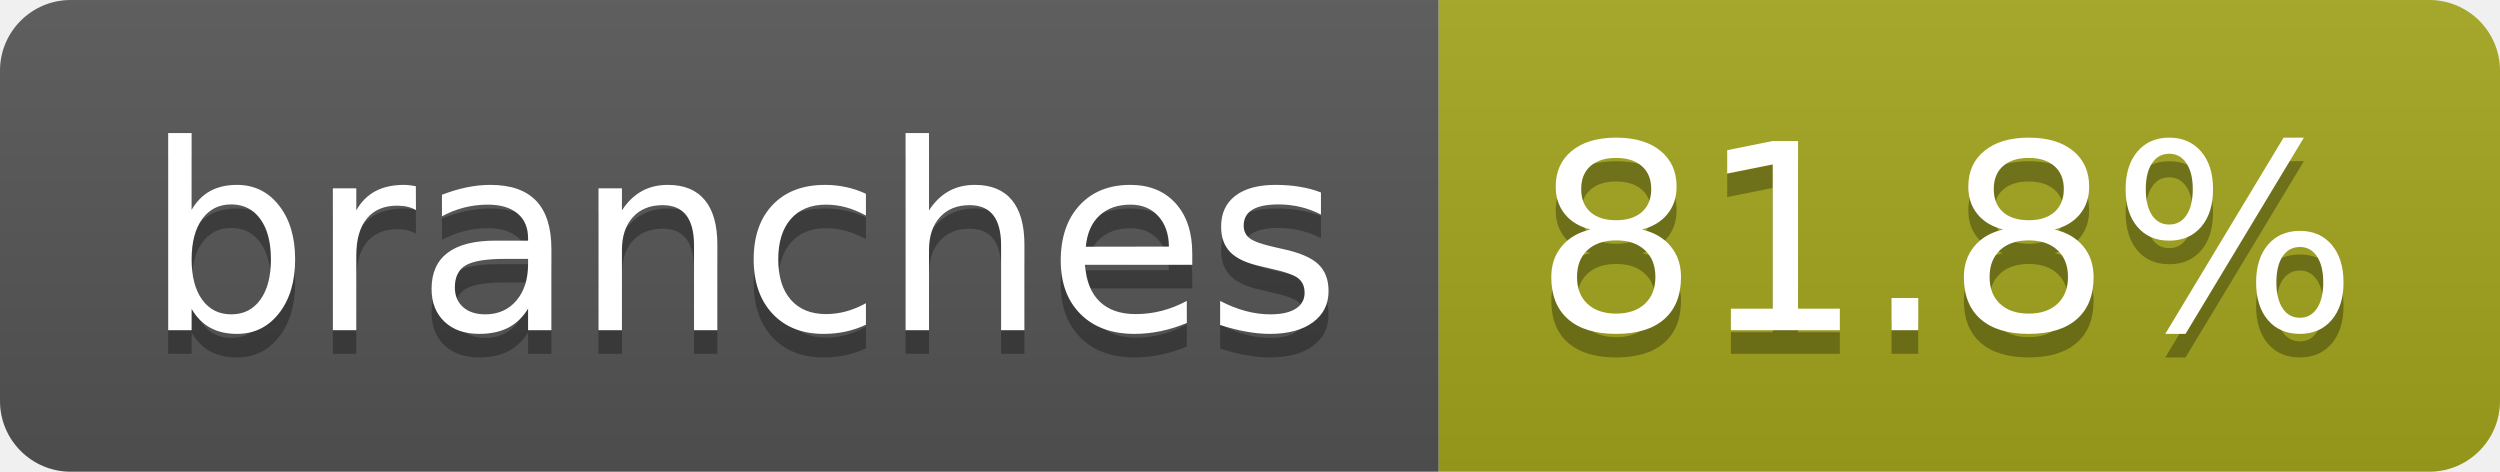
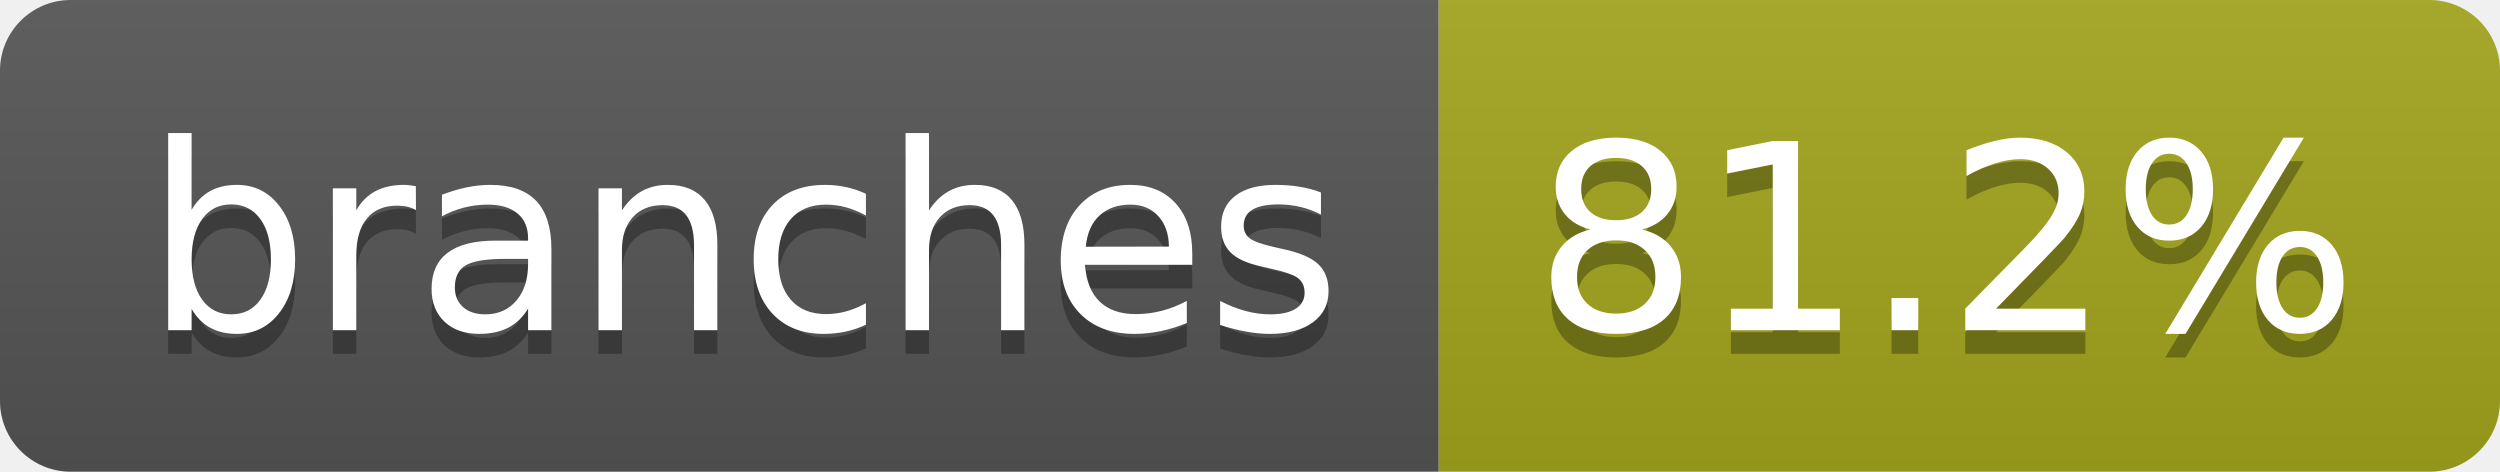
- <svg xmlns="http://www.w3.org/2000/svg" width="106" height="20" role="img" aria-label="branches: 81.8%">
+ <svg xmlns="http://www.w3.org/2000/svg" width="106" height="20" role="img" aria-label="branches: 81.2%">
  <linearGradient id="s" x2="0" y2="100%">
    <stop offset="0" stop-color="#bbb" stop-opacity=".1" />
    <stop offset="1" stop-opacity=".1" />
  </linearGradient>
  <clipPath id="r">
    <rect width="106" height="20" rx="3" fill="#fff" />
  </clipPath>
  <g clip-path="url(#r)">
    <rect width="61" height="20" fill="#555" />
    <rect x="61" width="45" height="20" fill="#a4a61d" />
    <rect width="106" height="20" fill="url(#s)" />
  </g>
  <g fill="#fff" text-anchor="middle" font-family="Verdana,Geneva,DejaVu Sans,sans-serif" text-rendering="geometricPrecision" font-size="110">
    <text aria-hidden="true" x="315" y="150" fill="#010101" fill-opacity=".3" transform="scale(.1)" textLength="507">branches</text>
    <text x="315" y="140" transform="scale(.1)" fill="#fff" textLength="507">branches</text>
-     <text aria-hidden="true" x="825" y="150" fill="#010101" fill-opacity=".3" transform="scale(.1)" textLength="350">81.8%</text>
-     <text x="825" y="140" transform="scale(.1)" fill="#fff" textLength="350">81.8%</text>
+     <text aria-hidden="true" x="825" y="150" fill="#010101" fill-opacity=".3" transform="scale(.1)" textLength="350">81.2%</text>
+     <text x="825" y="140" transform="scale(.1)" fill="#fff" textLength="350">81.2%</text>
  </g>
</svg>
